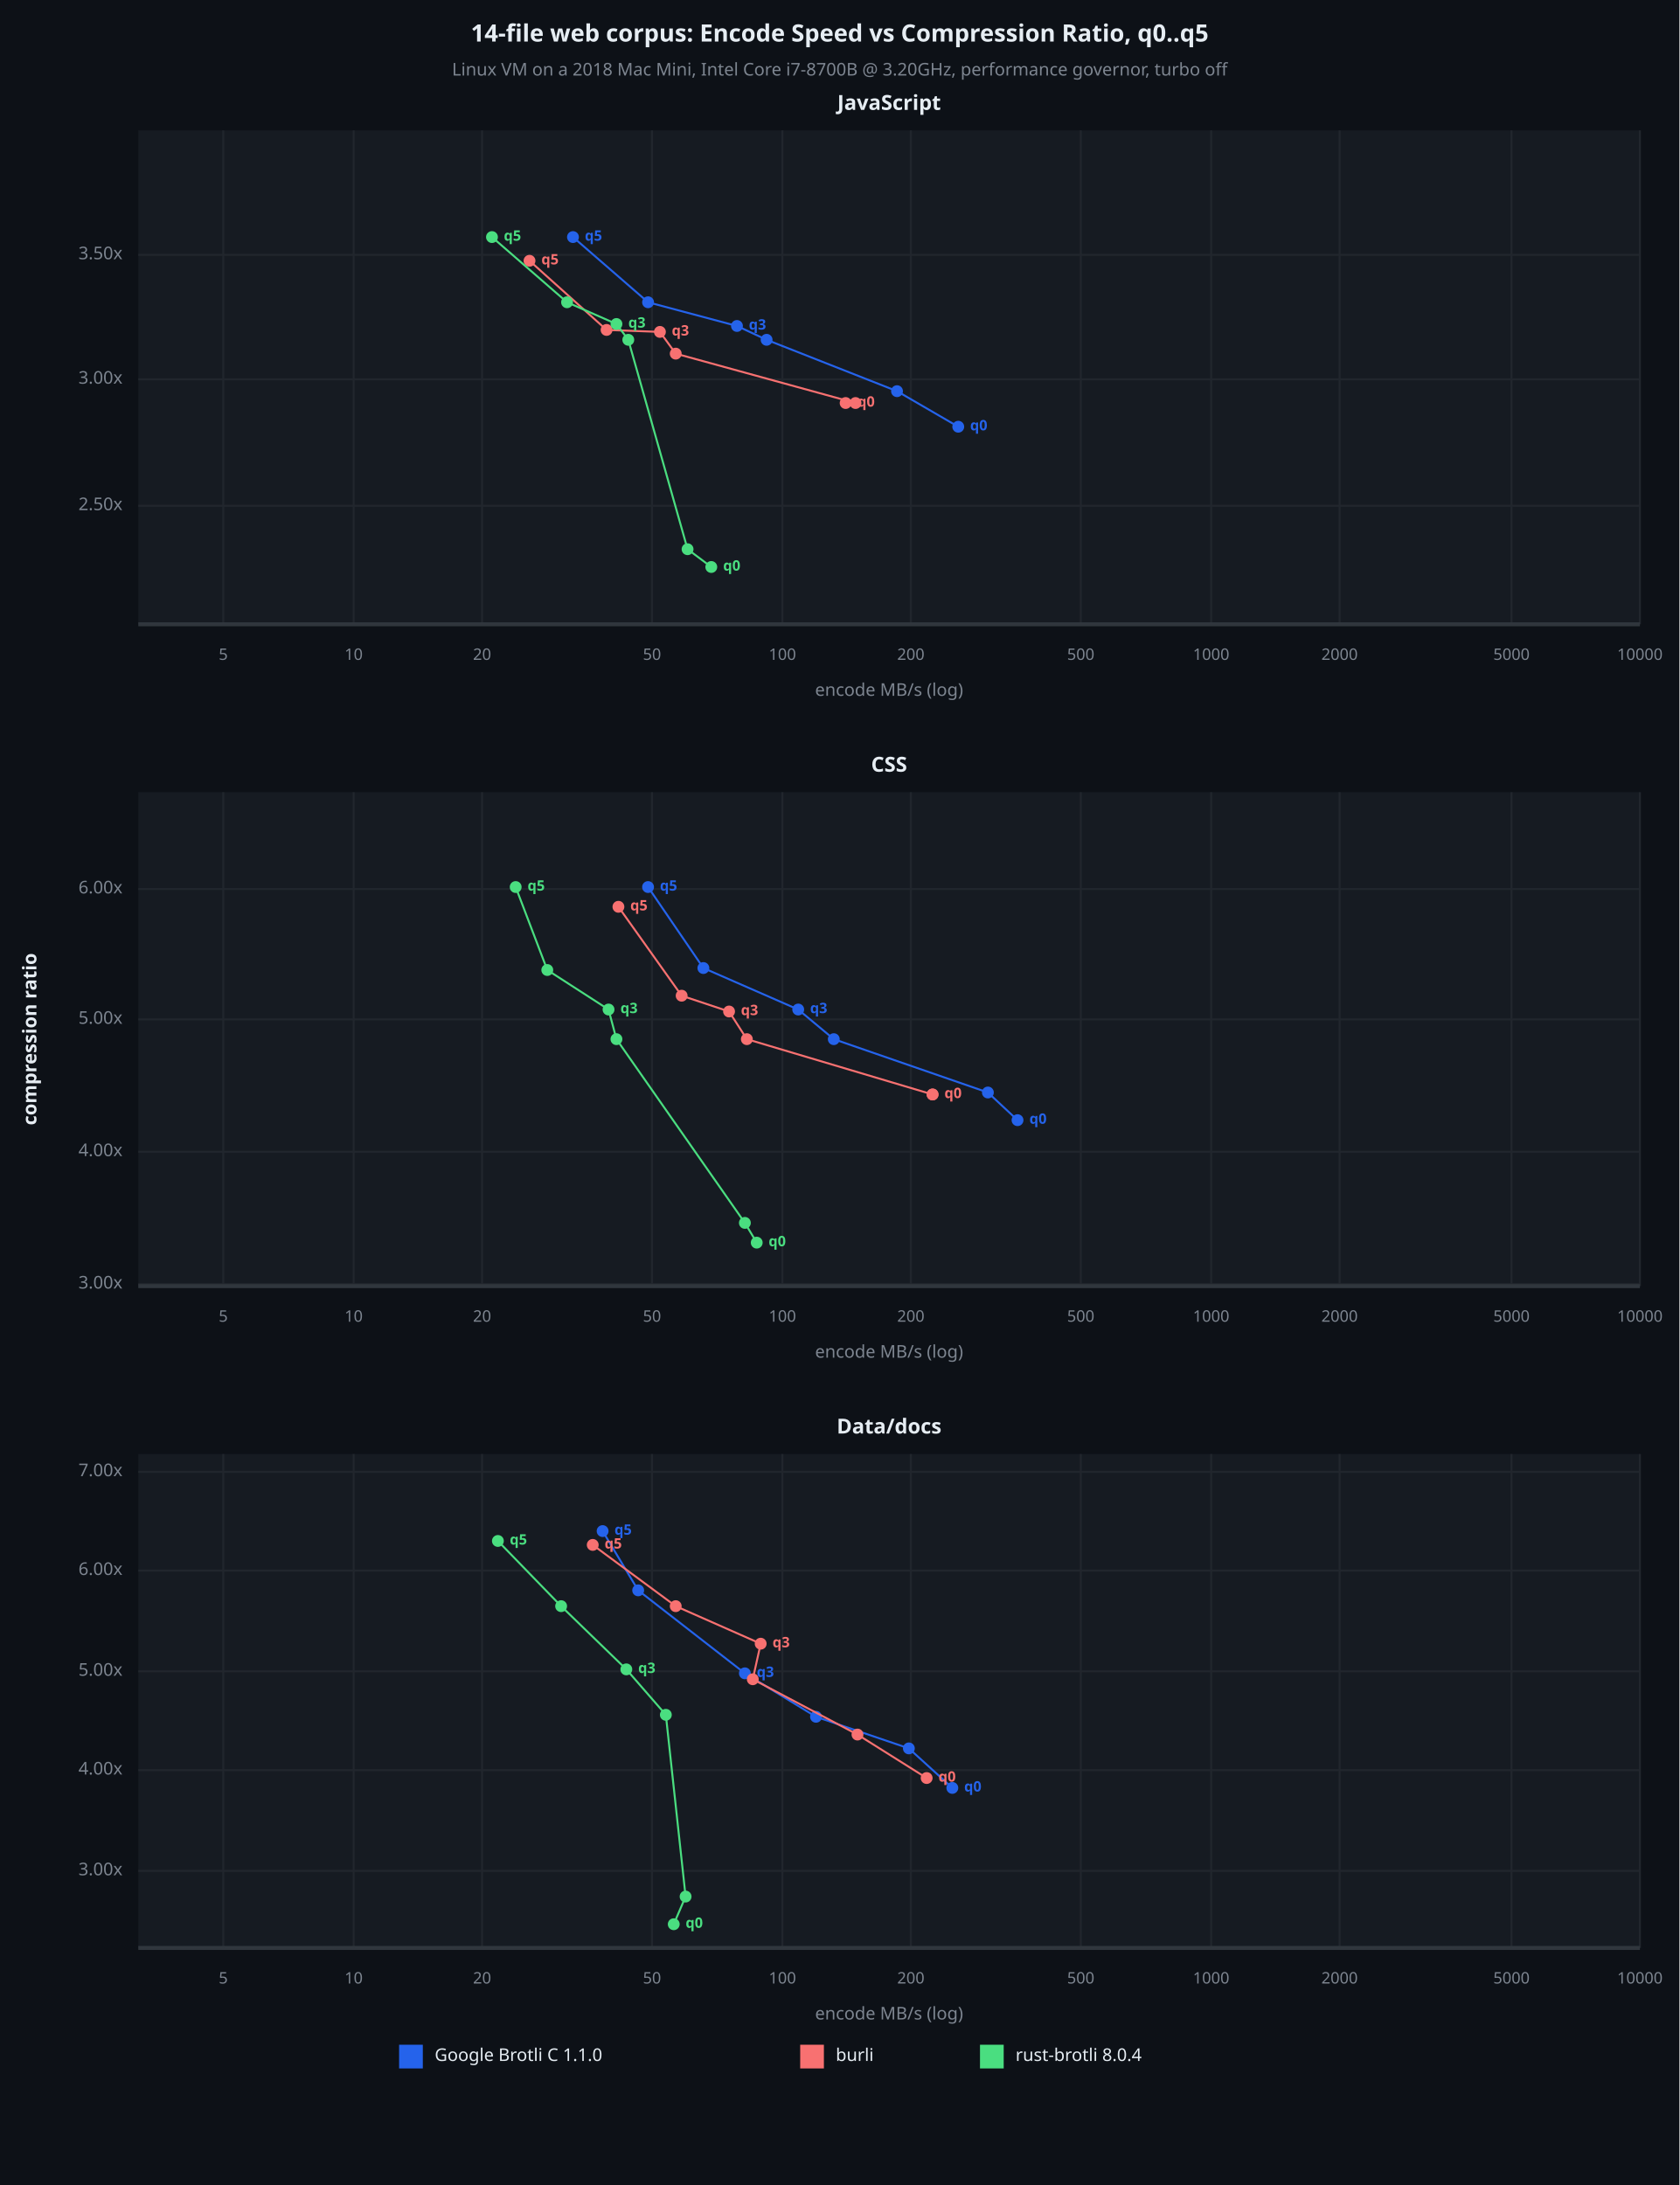
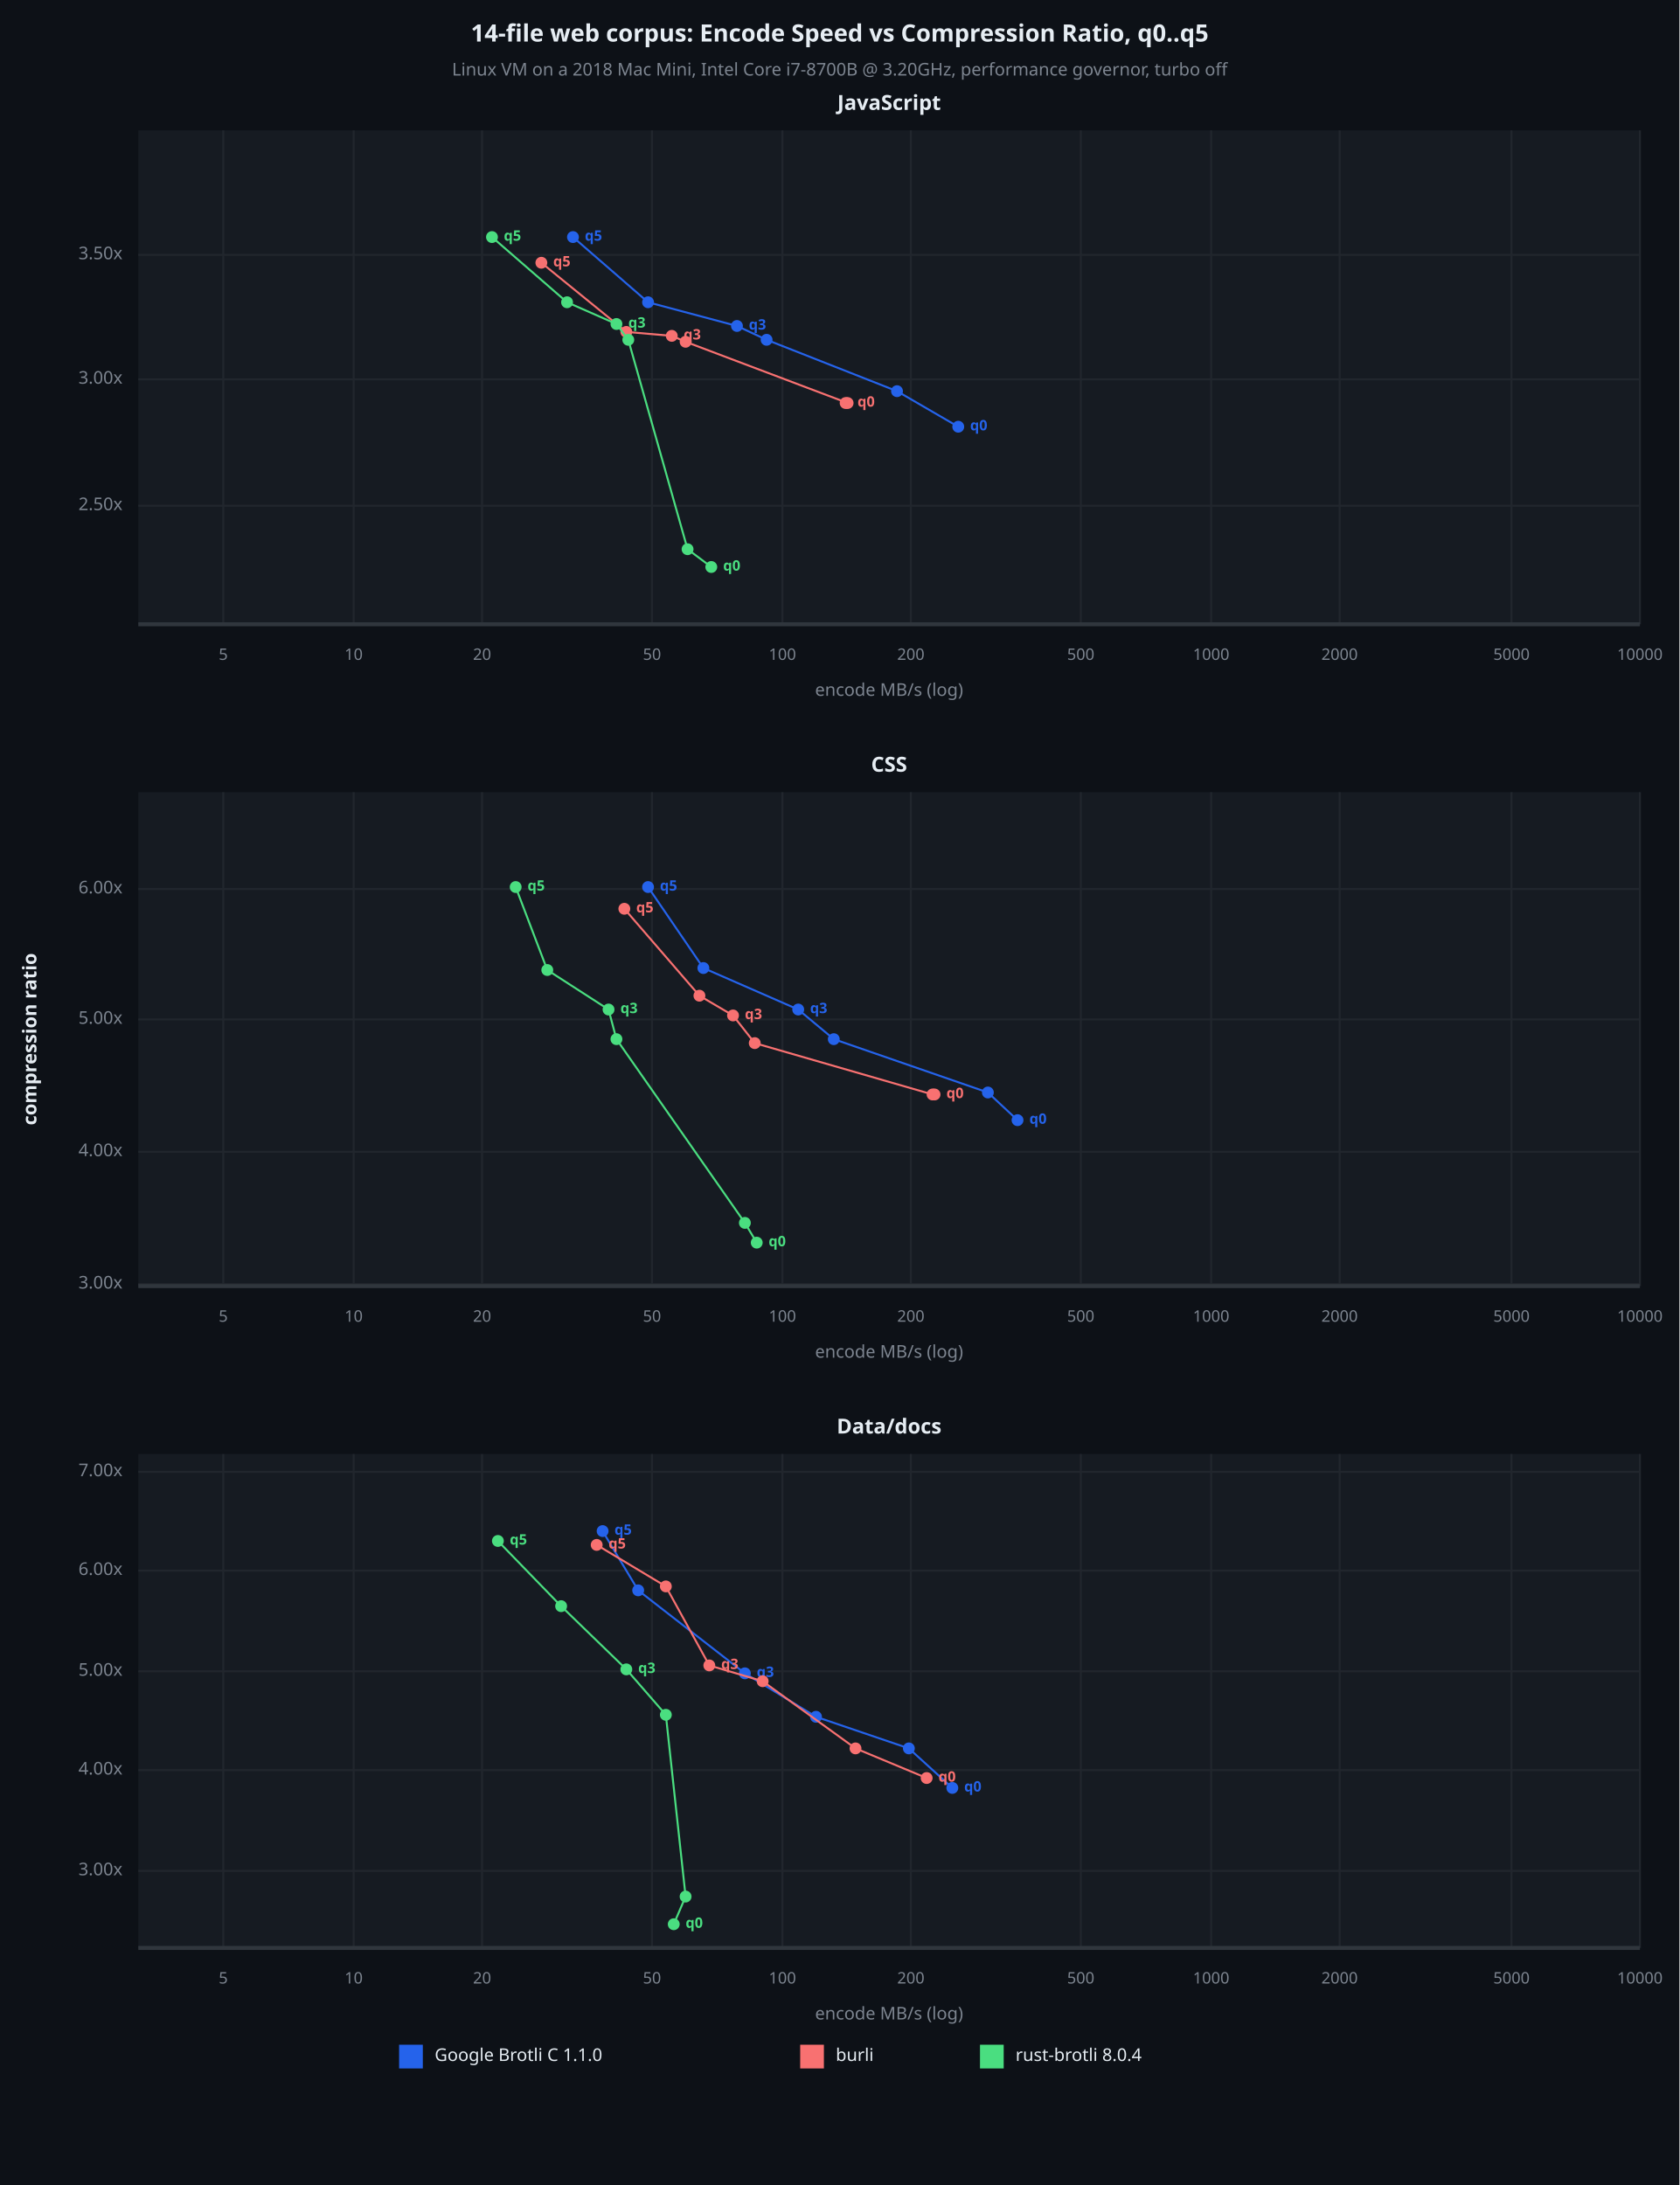
<svg xmlns="http://www.w3.org/2000/svg" viewBox="0 0 850 1106" font-family="system-ui, -apple-system, sans-serif">
  <rect x="0" y="0" width="850" height="1106" opacity="1" fill="#0D1117" stroke="none" />
  <text x="425" y="18" dy="0.5ex" text-anchor="middle" font-family="sans-serif" font-size="12.097" opacity="1" fill="#E6EDF3" font-weight="bold">
14-file web corpus: Encode Speed vs Compression Ratio, q0..q5
</text>
  <text x="425" y="36" dy="0.5ex" text-anchor="middle" font-family="sans-serif" font-size="8.871" opacity="1" fill="#7D8590">
Linux VM on a 2018 Mac Mini, Intel Core i7-8700B @ 3.20GHz, performance governor, turbo off
</text>
  <rect x="70" y="66" width="760" height="250" opacity="1" fill="#161B22" stroke="none" />
  <text x="450" y="53" dy="0.5ex" text-anchor="middle" font-family="sans-serif" font-size="10.484" opacity="1" fill="#E6EDF3" font-weight="bold">
JavaScript
</text>
  <polyline fill="none" opacity="1" stroke="#21262D" stroke-width="1" points="113,66 113,316 " />
  <text x="113" y="332" dy="0.5ex" text-anchor="middle" font-family="sans-serif" font-size="8.065" opacity="1" fill="#7D8590">
5
</text>
  <polyline fill="none" opacity="1" stroke="#21262D" stroke-width="1" points="179,66 179,316 " />
  <text x="179" y="332" dy="0.5ex" text-anchor="middle" font-family="sans-serif" font-size="8.065" opacity="1" fill="#7D8590">
10
</text>
  <polyline fill="none" opacity="1" stroke="#21262D" stroke-width="1" points="244,66 244,316 " />
  <text x="244" y="332" dy="0.5ex" text-anchor="middle" font-family="sans-serif" font-size="8.065" opacity="1" fill="#7D8590">
20
</text>
  <polyline fill="none" opacity="1" stroke="#21262D" stroke-width="1" points="330,66 330,316 " />
  <text x="330" y="332" dy="0.5ex" text-anchor="middle" font-family="sans-serif" font-size="8.065" opacity="1" fill="#7D8590">
50
</text>
  <polyline fill="none" opacity="1" stroke="#21262D" stroke-width="1" points="396,66 396,316 " />
  <text x="396" y="332" dy="0.5ex" text-anchor="middle" font-family="sans-serif" font-size="8.065" opacity="1" fill="#7D8590">
100
</text>
  <polyline fill="none" opacity="1" stroke="#21262D" stroke-width="1" points="461,66 461,316 " />
  <text x="461" y="332" dy="0.5ex" text-anchor="middle" font-family="sans-serif" font-size="8.065" opacity="1" fill="#7D8590">
200
</text>
  <polyline fill="none" opacity="1" stroke="#21262D" stroke-width="1" points="547,66 547,316 " />
  <text x="547" y="332" dy="0.5ex" text-anchor="middle" font-family="sans-serif" font-size="8.065" opacity="1" fill="#7D8590">
500
</text>
  <polyline fill="none" opacity="1" stroke="#21262D" stroke-width="1" points="613,66 613,316 " />
  <text x="613" y="332" dy="0.5ex" text-anchor="middle" font-family="sans-serif" font-size="8.065" opacity="1" fill="#7D8590">
1000
</text>
  <polyline fill="none" opacity="1" stroke="#21262D" stroke-width="1" points="678,66 678,316 " />
  <text x="678" y="332" dy="0.5ex" text-anchor="middle" font-family="sans-serif" font-size="8.065" opacity="1" fill="#7D8590">
2000
</text>
  <polyline fill="none" opacity="1" stroke="#21262D" stroke-width="1" points="765,66 765,316 " />
  <text x="765" y="332" dy="0.5ex" text-anchor="middle" font-family="sans-serif" font-size="8.065" opacity="1" fill="#7D8590">
5000
</text>
  <polyline fill="none" opacity="1" stroke="#21262D" stroke-width="1" points="830,66 830,316 " />
  <text x="830" y="332" dy="0.5ex" text-anchor="middle" font-family="sans-serif" font-size="8.065" opacity="1" fill="#7D8590">
10000
</text>
  <polyline fill="none" opacity="1" stroke="#21262D" stroke-width="1" points="70,256 830,256 " />
  <text x="62" y="256" dy="0.5ex" text-anchor="end" font-family="sans-serif" font-size="8.871" opacity="1" fill="#7D8590">
2.50x
</text>
  <polyline fill="none" opacity="1" stroke="#21262D" stroke-width="1" points="70,192 830,192 " />
  <text x="62" y="192" dy="0.5ex" text-anchor="end" font-family="sans-serif" font-size="8.871" opacity="1" fill="#7D8590">
3.00x
</text>
  <polyline fill="none" opacity="1" stroke="#21262D" stroke-width="1" points="70,129 830,129 " />
  <text x="62" y="129" dy="0.5ex" text-anchor="end" font-family="sans-serif" font-size="8.871" opacity="1" fill="#7D8590">
3.50x
</text>
  <polyline fill="none" opacity="1" stroke="#30363D" stroke-width="2" points="70,316 830,316 " />
  <polyline fill="none" opacity="1" stroke="#2563EB" stroke-width="1" points="485,216 454,198 388,172 373,165 328,153 290,120 " />
  <circle cx="485" cy="216" r="3" opacity="1" fill="#2563EB" stroke="none" stroke-width="1" />
  <text x="491" y="216" dy="0.5ex" text-anchor="start" font-family="sans-serif" font-size="7.258" opacity="1" fill="#2563EB" font-weight="bold">
q0
</text>
  <circle cx="454" cy="198" r="3" opacity="1" fill="#2563EB" stroke="none" stroke-width="1" />
  <circle cx="388" cy="172" r="3" opacity="1" fill="#2563EB" stroke="none" stroke-width="1" />
  <circle cx="373" cy="165" r="3" opacity="1" fill="#2563EB" stroke="none" stroke-width="1" />
  <text x="379" y="165" dy="0.5ex" text-anchor="start" font-family="sans-serif" font-size="7.258" opacity="1" fill="#2563EB" font-weight="bold">
q3
</text>
  <circle cx="328" cy="153" r="3" opacity="1" fill="#2563EB" stroke="none" stroke-width="1" />
  <circle cx="290" cy="120" r="3" opacity="1" fill="#2563EB" stroke="none" stroke-width="1" />
  <text x="296" y="120" dy="0.5ex" text-anchor="start" font-family="sans-serif" font-size="7.258" opacity="1" fill="#2563EB" font-weight="bold">
q5
</text>
-   <polyline fill="none" opacity="1" stroke="#F87171" stroke-width="1" points="428,204 433,204 342,179 334,168 307,167 268,132 " />
+   <polyline fill="none" opacity="1" stroke="#F87171" stroke-width="1" points="428,204 429,204 347,173 340,170 317,168 274,133 " />
  <circle cx="428" cy="204" r="3" opacity="1" fill="#F87171" stroke="none" stroke-width="1" />
  <text x="434" y="204" dy="0.5ex" text-anchor="start" font-family="sans-serif" font-size="7.258" opacity="1" fill="#F87171" font-weight="bold">
q0
</text>
-   <circle cx="433" cy="204" r="3" opacity="1" fill="#F87171" stroke="none" stroke-width="1" />
-   <circle cx="342" cy="179" r="3" opacity="1" fill="#F87171" stroke="none" stroke-width="1" />
-   <circle cx="334" cy="168" r="3" opacity="1" fill="#F87171" stroke="none" stroke-width="1" />
-   <text x="340" y="168" dy="0.5ex" text-anchor="start" font-family="sans-serif" font-size="7.258" opacity="1" fill="#F87171" font-weight="bold">
- q3
- </text>
-   <circle cx="307" cy="167" r="3" opacity="1" fill="#F87171" stroke="none" stroke-width="1" />
-   <circle cx="268" cy="132" r="3" opacity="1" fill="#F87171" stroke="none" stroke-width="1" />
-   <text x="274" y="132" dy="0.5ex" text-anchor="start" font-family="sans-serif" font-size="7.258" opacity="1" fill="#F87171" font-weight="bold">
+   <circle cx="429" cy="204" r="3" opacity="1" fill="#F87171" stroke="none" stroke-width="1" />
+   <circle cx="347" cy="173" r="3" opacity="1" fill="#F87171" stroke="none" stroke-width="1" />
+   <circle cx="340" cy="170" r="3" opacity="1" fill="#F87171" stroke="none" stroke-width="1" />
+   <text x="346" y="170" dy="0.5ex" text-anchor="start" font-family="sans-serif" font-size="7.258" opacity="1" fill="#F87171" font-weight="bold">
+ q3
+ </text>
+   <circle cx="317" cy="168" r="3" opacity="1" fill="#F87171" stroke="none" stroke-width="1" />
+   <circle cx="274" cy="133" r="3" opacity="1" fill="#F87171" stroke="none" stroke-width="1" />
+   <text x="280" y="133" dy="0.5ex" text-anchor="start" font-family="sans-serif" font-size="7.258" opacity="1" fill="#F87171" font-weight="bold">
q5
</text>
  <polyline fill="none" opacity="1" stroke="#4ADE80" stroke-width="1" points="360,287 348,278 318,172 312,164 287,153 249,120 " />
  <circle cx="360" cy="287" r="3" opacity="1" fill="#4ADE80" stroke="none" stroke-width="1" />
  <text x="366" y="287" dy="0.5ex" text-anchor="start" font-family="sans-serif" font-size="7.258" opacity="1" fill="#4ADE80" font-weight="bold">
q0
</text>
  <circle cx="348" cy="278" r="3" opacity="1" fill="#4ADE80" stroke="none" stroke-width="1" />
  <circle cx="318" cy="172" r="3" opacity="1" fill="#4ADE80" stroke="none" stroke-width="1" />
  <circle cx="312" cy="164" r="3" opacity="1" fill="#4ADE80" stroke="none" stroke-width="1" />
  <text x="318" y="164" dy="0.5ex" text-anchor="start" font-family="sans-serif" font-size="7.258" opacity="1" fill="#4ADE80" font-weight="bold">
q3
</text>
  <circle cx="287" cy="153" r="3" opacity="1" fill="#4ADE80" stroke="none" stroke-width="1" />
  <circle cx="249" cy="120" r="3" opacity="1" fill="#4ADE80" stroke="none" stroke-width="1" />
  <text x="255" y="120" dy="0.5ex" text-anchor="start" font-family="sans-serif" font-size="7.258" opacity="1" fill="#4ADE80" font-weight="bold">
q5
</text>
  <text x="450" y="350" dy="0.5ex" text-anchor="middle" font-family="sans-serif" font-size="8.871" opacity="1" fill="#7D8590">
encode MB/s (log)
</text>
  <rect x="70" y="401" width="760" height="250" opacity="1" fill="#161B22" stroke="none" />
  <text x="450" y="388" dy="0.5ex" text-anchor="middle" font-family="sans-serif" font-size="10.484" opacity="1" fill="#E6EDF3" font-weight="bold">
CSS
</text>
  <polyline fill="none" opacity="1" stroke="#21262D" stroke-width="1" points="113,401 113,651 " />
  <text x="113" y="667" dy="0.5ex" text-anchor="middle" font-family="sans-serif" font-size="8.065" opacity="1" fill="#7D8590">
5
</text>
  <polyline fill="none" opacity="1" stroke="#21262D" stroke-width="1" points="179,401 179,651 " />
  <text x="179" y="667" dy="0.5ex" text-anchor="middle" font-family="sans-serif" font-size="8.065" opacity="1" fill="#7D8590">
10
</text>
  <polyline fill="none" opacity="1" stroke="#21262D" stroke-width="1" points="244,401 244,651 " />
  <text x="244" y="667" dy="0.5ex" text-anchor="middle" font-family="sans-serif" font-size="8.065" opacity="1" fill="#7D8590">
20
</text>
  <polyline fill="none" opacity="1" stroke="#21262D" stroke-width="1" points="330,401 330,651 " />
  <text x="330" y="667" dy="0.5ex" text-anchor="middle" font-family="sans-serif" font-size="8.065" opacity="1" fill="#7D8590">
50
</text>
  <polyline fill="none" opacity="1" stroke="#21262D" stroke-width="1" points="396,401 396,651 " />
  <text x="396" y="667" dy="0.5ex" text-anchor="middle" font-family="sans-serif" font-size="8.065" opacity="1" fill="#7D8590">
100
</text>
  <polyline fill="none" opacity="1" stroke="#21262D" stroke-width="1" points="461,401 461,651 " />
  <text x="461" y="667" dy="0.5ex" text-anchor="middle" font-family="sans-serif" font-size="8.065" opacity="1" fill="#7D8590">
200
</text>
  <polyline fill="none" opacity="1" stroke="#21262D" stroke-width="1" points="547,401 547,651 " />
  <text x="547" y="667" dy="0.5ex" text-anchor="middle" font-family="sans-serif" font-size="8.065" opacity="1" fill="#7D8590">
500
</text>
  <polyline fill="none" opacity="1" stroke="#21262D" stroke-width="1" points="613,401 613,651 " />
  <text x="613" y="667" dy="0.5ex" text-anchor="middle" font-family="sans-serif" font-size="8.065" opacity="1" fill="#7D8590">
1000
</text>
  <polyline fill="none" opacity="1" stroke="#21262D" stroke-width="1" points="678,401 678,651 " />
  <text x="678" y="667" dy="0.5ex" text-anchor="middle" font-family="sans-serif" font-size="8.065" opacity="1" fill="#7D8590">
2000
</text>
  <polyline fill="none" opacity="1" stroke="#21262D" stroke-width="1" points="765,401 765,651 " />
  <text x="765" y="667" dy="0.5ex" text-anchor="middle" font-family="sans-serif" font-size="8.065" opacity="1" fill="#7D8590">
5000
</text>
  <polyline fill="none" opacity="1" stroke="#21262D" stroke-width="1" points="830,401 830,651 " />
  <text x="830" y="667" dy="0.5ex" text-anchor="middle" font-family="sans-serif" font-size="8.065" opacity="1" fill="#7D8590">
10000
</text>
  <polyline fill="none" opacity="1" stroke="#21262D" stroke-width="1" points="70,650 830,650 " />
  <text x="62" y="650" dy="0.5ex" text-anchor="end" font-family="sans-serif" font-size="8.871" opacity="1" fill="#7D8590">
3.00x
</text>
  <polyline fill="none" opacity="1" stroke="#21262D" stroke-width="1" points="70,583 830,583 " />
  <text x="62" y="583" dy="0.5ex" text-anchor="end" font-family="sans-serif" font-size="8.871" opacity="1" fill="#7D8590">
4.00x
</text>
  <polyline fill="none" opacity="1" stroke="#21262D" stroke-width="1" points="70,516 830,516 " />
  <text x="62" y="516" dy="0.5ex" text-anchor="end" font-family="sans-serif" font-size="8.871" opacity="1" fill="#7D8590">
5.00x
</text>
  <polyline fill="none" opacity="1" stroke="#21262D" stroke-width="1" points="70,450 830,450 " />
  <text x="62" y="450" dy="0.5ex" text-anchor="end" font-family="sans-serif" font-size="8.871" opacity="1" fill="#7D8590">
6.00x
</text>
  <polyline fill="none" opacity="1" stroke="#30363D" stroke-width="2" points="70,651 830,651 " />
  <polyline fill="none" opacity="1" stroke="#2563EB" stroke-width="1" points="515,567 500,553 422,526 404,511 356,490 328,449 " />
  <circle cx="515" cy="567" r="3" opacity="1" fill="#2563EB" stroke="none" stroke-width="1" />
  <text x="521" y="567" dy="0.5ex" text-anchor="start" font-family="sans-serif" font-size="7.258" opacity="1" fill="#2563EB" font-weight="bold">
q0
</text>
  <circle cx="500" cy="553" r="3" opacity="1" fill="#2563EB" stroke="none" stroke-width="1" />
  <circle cx="422" cy="526" r="3" opacity="1" fill="#2563EB" stroke="none" stroke-width="1" />
  <circle cx="404" cy="511" r="3" opacity="1" fill="#2563EB" stroke="none" stroke-width="1" />
  <text x="410" y="511" dy="0.5ex" text-anchor="start" font-family="sans-serif" font-size="7.258" opacity="1" fill="#2563EB" font-weight="bold">
q3
</text>
  <circle cx="356" cy="490" r="3" opacity="1" fill="#2563EB" stroke="none" stroke-width="1" />
  <circle cx="328" cy="449" r="3" opacity="1" fill="#2563EB" stroke="none" stroke-width="1" />
  <text x="334" y="449" dy="0.5ex" text-anchor="start" font-family="sans-serif" font-size="7.258" opacity="1" fill="#2563EB" font-weight="bold">
q5
</text>
-   <polyline fill="none" opacity="1" stroke="#F87171" stroke-width="1" points="472,554 472,554 378,526 369,512 345,504 313,459 " />
+   <polyline fill="none" opacity="1" stroke="#F87171" stroke-width="1" points="473,554 472,554 382,528 371,514 354,504 316,460 " />
+   <circle cx="473" cy="554" r="3" opacity="1" fill="#F87171" stroke="none" stroke-width="1" />
+   <text x="479" y="554" dy="0.5ex" text-anchor="start" font-family="sans-serif" font-size="7.258" opacity="1" fill="#F87171" font-weight="bold">
+ q0
+ </text>
  <circle cx="472" cy="554" r="3" opacity="1" fill="#F87171" stroke="none" stroke-width="1" />
-   <text x="478" y="554" dy="0.5ex" text-anchor="start" font-family="sans-serif" font-size="7.258" opacity="1" fill="#F87171" font-weight="bold">
- q0
- </text>
-   <circle cx="472" cy="554" r="3" opacity="1" fill="#F87171" stroke="none" stroke-width="1" />
-   <circle cx="378" cy="526" r="3" opacity="1" fill="#F87171" stroke="none" stroke-width="1" />
-   <circle cx="369" cy="512" r="3" opacity="1" fill="#F87171" stroke="none" stroke-width="1" />
-   <text x="375" y="512" dy="0.5ex" text-anchor="start" font-family="sans-serif" font-size="7.258" opacity="1" fill="#F87171" font-weight="bold">
- q3
- </text>
-   <circle cx="345" cy="504" r="3" opacity="1" fill="#F87171" stroke="none" stroke-width="1" />
-   <circle cx="313" cy="459" r="3" opacity="1" fill="#F87171" stroke="none" stroke-width="1" />
-   <text x="319" y="459" dy="0.5ex" text-anchor="start" font-family="sans-serif" font-size="7.258" opacity="1" fill="#F87171" font-weight="bold">
+   <circle cx="382" cy="528" r="3" opacity="1" fill="#F87171" stroke="none" stroke-width="1" />
+   <circle cx="371" cy="514" r="3" opacity="1" fill="#F87171" stroke="none" stroke-width="1" />
+   <text x="377" y="514" dy="0.5ex" text-anchor="start" font-family="sans-serif" font-size="7.258" opacity="1" fill="#F87171" font-weight="bold">
+ q3
+ </text>
+   <circle cx="354" cy="504" r="3" opacity="1" fill="#F87171" stroke="none" stroke-width="1" />
+   <circle cx="316" cy="460" r="3" opacity="1" fill="#F87171" stroke="none" stroke-width="1" />
+   <text x="322" y="460" dy="0.5ex" text-anchor="start" font-family="sans-serif" font-size="7.258" opacity="1" fill="#F87171" font-weight="bold">
q5
</text>
  <polyline fill="none" opacity="1" stroke="#4ADE80" stroke-width="1" points="383,629 377,619 312,526 308,511 277,491 261,449 " />
  <circle cx="383" cy="629" r="3" opacity="1" fill="#4ADE80" stroke="none" stroke-width="1" />
  <text x="389" y="629" dy="0.5ex" text-anchor="start" font-family="sans-serif" font-size="7.258" opacity="1" fill="#4ADE80" font-weight="bold">
q0
</text>
  <circle cx="377" cy="619" r="3" opacity="1" fill="#4ADE80" stroke="none" stroke-width="1" />
  <circle cx="312" cy="526" r="3" opacity="1" fill="#4ADE80" stroke="none" stroke-width="1" />
  <circle cx="308" cy="511" r="3" opacity="1" fill="#4ADE80" stroke="none" stroke-width="1" />
  <text x="314" y="511" dy="0.5ex" text-anchor="start" font-family="sans-serif" font-size="7.258" opacity="1" fill="#4ADE80" font-weight="bold">
q3
</text>
  <circle cx="277" cy="491" r="3" opacity="1" fill="#4ADE80" stroke="none" stroke-width="1" />
  <circle cx="261" cy="449" r="3" opacity="1" fill="#4ADE80" stroke="none" stroke-width="1" />
  <text x="267" y="449" dy="0.5ex" text-anchor="start" font-family="sans-serif" font-size="7.258" opacity="1" fill="#4ADE80" font-weight="bold">
q5
</text>
  <text x="450" y="685" dy="0.5ex" text-anchor="middle" font-family="sans-serif" font-size="8.871" opacity="1" fill="#7D8590">
encode MB/s (log)
</text>
  <rect x="70" y="736" width="760" height="250" opacity="1" fill="#161B22" stroke="none" />
  <text x="450" y="723" dy="0.5ex" text-anchor="middle" font-family="sans-serif" font-size="10.484" opacity="1" fill="#E6EDF3" font-weight="bold">
Data/docs
</text>
  <polyline fill="none" opacity="1" stroke="#21262D" stroke-width="1" points="113,736 113,986 " />
  <text x="113" y="1002" dy="0.5ex" text-anchor="middle" font-family="sans-serif" font-size="8.065" opacity="1" fill="#7D8590">
5
</text>
  <polyline fill="none" opacity="1" stroke="#21262D" stroke-width="1" points="179,736 179,986 " />
  <text x="179" y="1002" dy="0.5ex" text-anchor="middle" font-family="sans-serif" font-size="8.065" opacity="1" fill="#7D8590">
10
</text>
  <polyline fill="none" opacity="1" stroke="#21262D" stroke-width="1" points="244,736 244,986 " />
  <text x="244" y="1002" dy="0.5ex" text-anchor="middle" font-family="sans-serif" font-size="8.065" opacity="1" fill="#7D8590">
20
</text>
  <polyline fill="none" opacity="1" stroke="#21262D" stroke-width="1" points="330,736 330,986 " />
  <text x="330" y="1002" dy="0.5ex" text-anchor="middle" font-family="sans-serif" font-size="8.065" opacity="1" fill="#7D8590">
50
</text>
  <polyline fill="none" opacity="1" stroke="#21262D" stroke-width="1" points="396,736 396,986 " />
  <text x="396" y="1002" dy="0.5ex" text-anchor="middle" font-family="sans-serif" font-size="8.065" opacity="1" fill="#7D8590">
100
</text>
  <polyline fill="none" opacity="1" stroke="#21262D" stroke-width="1" points="461,736 461,986 " />
  <text x="461" y="1002" dy="0.5ex" text-anchor="middle" font-family="sans-serif" font-size="8.065" opacity="1" fill="#7D8590">
200
</text>
  <polyline fill="none" opacity="1" stroke="#21262D" stroke-width="1" points="547,736 547,986 " />
  <text x="547" y="1002" dy="0.5ex" text-anchor="middle" font-family="sans-serif" font-size="8.065" opacity="1" fill="#7D8590">
500
</text>
  <polyline fill="none" opacity="1" stroke="#21262D" stroke-width="1" points="613,736 613,986 " />
  <text x="613" y="1002" dy="0.5ex" text-anchor="middle" font-family="sans-serif" font-size="8.065" opacity="1" fill="#7D8590">
1000
</text>
  <polyline fill="none" opacity="1" stroke="#21262D" stroke-width="1" points="678,736 678,986 " />
  <text x="678" y="1002" dy="0.5ex" text-anchor="middle" font-family="sans-serif" font-size="8.065" opacity="1" fill="#7D8590">
2000
</text>
  <polyline fill="none" opacity="1" stroke="#21262D" stroke-width="1" points="765,736 765,986 " />
  <text x="765" y="1002" dy="0.5ex" text-anchor="middle" font-family="sans-serif" font-size="8.065" opacity="1" fill="#7D8590">
5000
</text>
  <polyline fill="none" opacity="1" stroke="#21262D" stroke-width="1" points="830,736 830,986 " />
  <text x="830" y="1002" dy="0.5ex" text-anchor="middle" font-family="sans-serif" font-size="8.065" opacity="1" fill="#7D8590">
10000
</text>
  <polyline fill="none" opacity="1" stroke="#21262D" stroke-width="1" points="70,947 830,947 " />
  <text x="62" y="947" dy="0.5ex" text-anchor="end" font-family="sans-serif" font-size="8.871" opacity="1" fill="#7D8590">
3.00x
</text>
  <polyline fill="none" opacity="1" stroke="#21262D" stroke-width="1" points="70,896 830,896 " />
  <text x="62" y="896" dy="0.5ex" text-anchor="end" font-family="sans-serif" font-size="8.871" opacity="1" fill="#7D8590">
4.00x
</text>
  <polyline fill="none" opacity="1" stroke="#21262D" stroke-width="1" points="70,846 830,846 " />
  <text x="62" y="846" dy="0.5ex" text-anchor="end" font-family="sans-serif" font-size="8.871" opacity="1" fill="#7D8590">
5.00x
</text>
  <polyline fill="none" opacity="1" stroke="#21262D" stroke-width="1" points="70,795 830,795 " />
  <text x="62" y="795" dy="0.5ex" text-anchor="end" font-family="sans-serif" font-size="8.871" opacity="1" fill="#7D8590">
6.00x
</text>
  <polyline fill="none" opacity="1" stroke="#21262D" stroke-width="1" points="70,745 830,745 " />
  <text x="62" y="745" dy="0.5ex" text-anchor="end" font-family="sans-serif" font-size="8.871" opacity="1" fill="#7D8590">
7.00x
</text>
  <polyline fill="none" opacity="1" stroke="#30363D" stroke-width="2" points="70,986 830,986 " />
  <polyline fill="none" opacity="1" stroke="#2563EB" stroke-width="1" points="482,905 460,885 413,869 377,847 323,805 305,775 " />
  <circle cx="482" cy="905" r="3" opacity="1" fill="#2563EB" stroke="none" stroke-width="1" />
  <text x="488" y="905" dy="0.5ex" text-anchor="start" font-family="sans-serif" font-size="7.258" opacity="1" fill="#2563EB" font-weight="bold">
q0
</text>
  <circle cx="460" cy="885" r="3" opacity="1" fill="#2563EB" stroke="none" stroke-width="1" />
  <circle cx="413" cy="869" r="3" opacity="1" fill="#2563EB" stroke="none" stroke-width="1" />
  <circle cx="377" cy="847" r="3" opacity="1" fill="#2563EB" stroke="none" stroke-width="1" />
  <text x="383" y="847" dy="0.5ex" text-anchor="start" font-family="sans-serif" font-size="7.258" opacity="1" fill="#2563EB" font-weight="bold">
q3
</text>
  <circle cx="323" cy="805" r="3" opacity="1" fill="#2563EB" stroke="none" stroke-width="1" />
  <circle cx="305" cy="775" r="3" opacity="1" fill="#2563EB" stroke="none" stroke-width="1" />
  <text x="311" y="775" dy="0.5ex" text-anchor="start" font-family="sans-serif" font-size="7.258" opacity="1" fill="#2563EB" font-weight="bold">
q5
</text>
-   <polyline fill="none" opacity="1" stroke="#F87171" stroke-width="1" points="469,900 434,878 381,850 385,832 342,813 300,782 " />
+   <polyline fill="none" opacity="1" stroke="#F87171" stroke-width="1" points="469,900 433,885 386,851 359,843 337,803 302,782 " />
  <circle cx="469" cy="900" r="3" opacity="1" fill="#F87171" stroke="none" stroke-width="1" />
  <text x="475" y="900" dy="0.5ex" text-anchor="start" font-family="sans-serif" font-size="7.258" opacity="1" fill="#F87171" font-weight="bold">
q0
</text>
-   <circle cx="434" cy="878" r="3" opacity="1" fill="#F87171" stroke="none" stroke-width="1" />
-   <circle cx="381" cy="850" r="3" opacity="1" fill="#F87171" stroke="none" stroke-width="1" />
-   <circle cx="385" cy="832" r="3" opacity="1" fill="#F87171" stroke="none" stroke-width="1" />
-   <text x="391" y="832" dy="0.5ex" text-anchor="start" font-family="sans-serif" font-size="7.258" opacity="1" fill="#F87171" font-weight="bold">
- q3
- </text>
-   <circle cx="342" cy="813" r="3" opacity="1" fill="#F87171" stroke="none" stroke-width="1" />
-   <circle cx="300" cy="782" r="3" opacity="1" fill="#F87171" stroke="none" stroke-width="1" />
-   <text x="306" y="782" dy="0.5ex" text-anchor="start" font-family="sans-serif" font-size="7.258" opacity="1" fill="#F87171" font-weight="bold">
+   <circle cx="433" cy="885" r="3" opacity="1" fill="#F87171" stroke="none" stroke-width="1" />
+   <circle cx="386" cy="851" r="3" opacity="1" fill="#F87171" stroke="none" stroke-width="1" />
+   <circle cx="359" cy="843" r="3" opacity="1" fill="#F87171" stroke="none" stroke-width="1" />
+   <text x="365" y="843" dy="0.5ex" text-anchor="start" font-family="sans-serif" font-size="7.258" opacity="1" fill="#F87171" font-weight="bold">
+ q3
+ </text>
+   <circle cx="337" cy="803" r="3" opacity="1" fill="#F87171" stroke="none" stroke-width="1" />
+   <circle cx="302" cy="782" r="3" opacity="1" fill="#F87171" stroke="none" stroke-width="1" />
+   <text x="308" y="782" dy="0.5ex" text-anchor="start" font-family="sans-serif" font-size="7.258" opacity="1" fill="#F87171" font-weight="bold">
q5
</text>
  <polyline fill="none" opacity="1" stroke="#4ADE80" stroke-width="1" points="341,974 347,960 337,868 317,845 284,813 252,780 " />
  <circle cx="341" cy="974" r="3" opacity="1" fill="#4ADE80" stroke="none" stroke-width="1" />
  <text x="347" y="974" dy="0.5ex" text-anchor="start" font-family="sans-serif" font-size="7.258" opacity="1" fill="#4ADE80" font-weight="bold">
q0
</text>
  <circle cx="347" cy="960" r="3" opacity="1" fill="#4ADE80" stroke="none" stroke-width="1" />
  <circle cx="337" cy="868" r="3" opacity="1" fill="#4ADE80" stroke="none" stroke-width="1" />
  <circle cx="317" cy="845" r="3" opacity="1" fill="#4ADE80" stroke="none" stroke-width="1" />
  <text x="323" y="845" dy="0.5ex" text-anchor="start" font-family="sans-serif" font-size="7.258" opacity="1" fill="#4ADE80" font-weight="bold">
q3
</text>
  <circle cx="284" cy="813" r="3" opacity="1" fill="#4ADE80" stroke="none" stroke-width="1" />
  <circle cx="252" cy="780" r="3" opacity="1" fill="#4ADE80" stroke="none" stroke-width="1" />
  <text x="258" y="780" dy="0.5ex" text-anchor="start" font-family="sans-serif" font-size="7.258" opacity="1" fill="#4ADE80" font-weight="bold">
q5
</text>
  <text x="450" y="1020" dy="0.5ex" text-anchor="middle" font-family="sans-serif" font-size="8.871" opacity="1" fill="#7D8590">
encode MB/s (log)
</text>
  <text x="16" y="526" dy="0.5ex" text-anchor="middle" font-family="sans-serif" font-size="9.677" opacity="1" fill="#E6EDF3" font-weight="bold" transform="rotate(270, 16, 526)">
compression ratio
</text>
  <rect x="202" y="1035" width="12" height="12" opacity="1" fill="#2563EB" stroke="none" />
  <text x="220" y="1041" dy="0.5ex" text-anchor="start" font-family="sans-serif" font-size="8.871" opacity="1" fill="#E6EDF3">
Google Brotli C 1.1.0
</text>
  <rect x="405" y="1035" width="12" height="12" opacity="1" fill="#F87171" stroke="none" />
  <text x="423" y="1041" dy="0.5ex" text-anchor="start" font-family="sans-serif" font-size="8.871" opacity="1" fill="#E6EDF3">
burli
</text>
  <rect x="496" y="1035" width="12" height="12" opacity="1" fill="#4ADE80" stroke="none" />
  <text x="514" y="1041" dy="0.5ex" text-anchor="start" font-family="sans-serif" font-size="8.871" opacity="1" fill="#E6EDF3">
rust-brotli 8.0.4
</text>
</svg>
